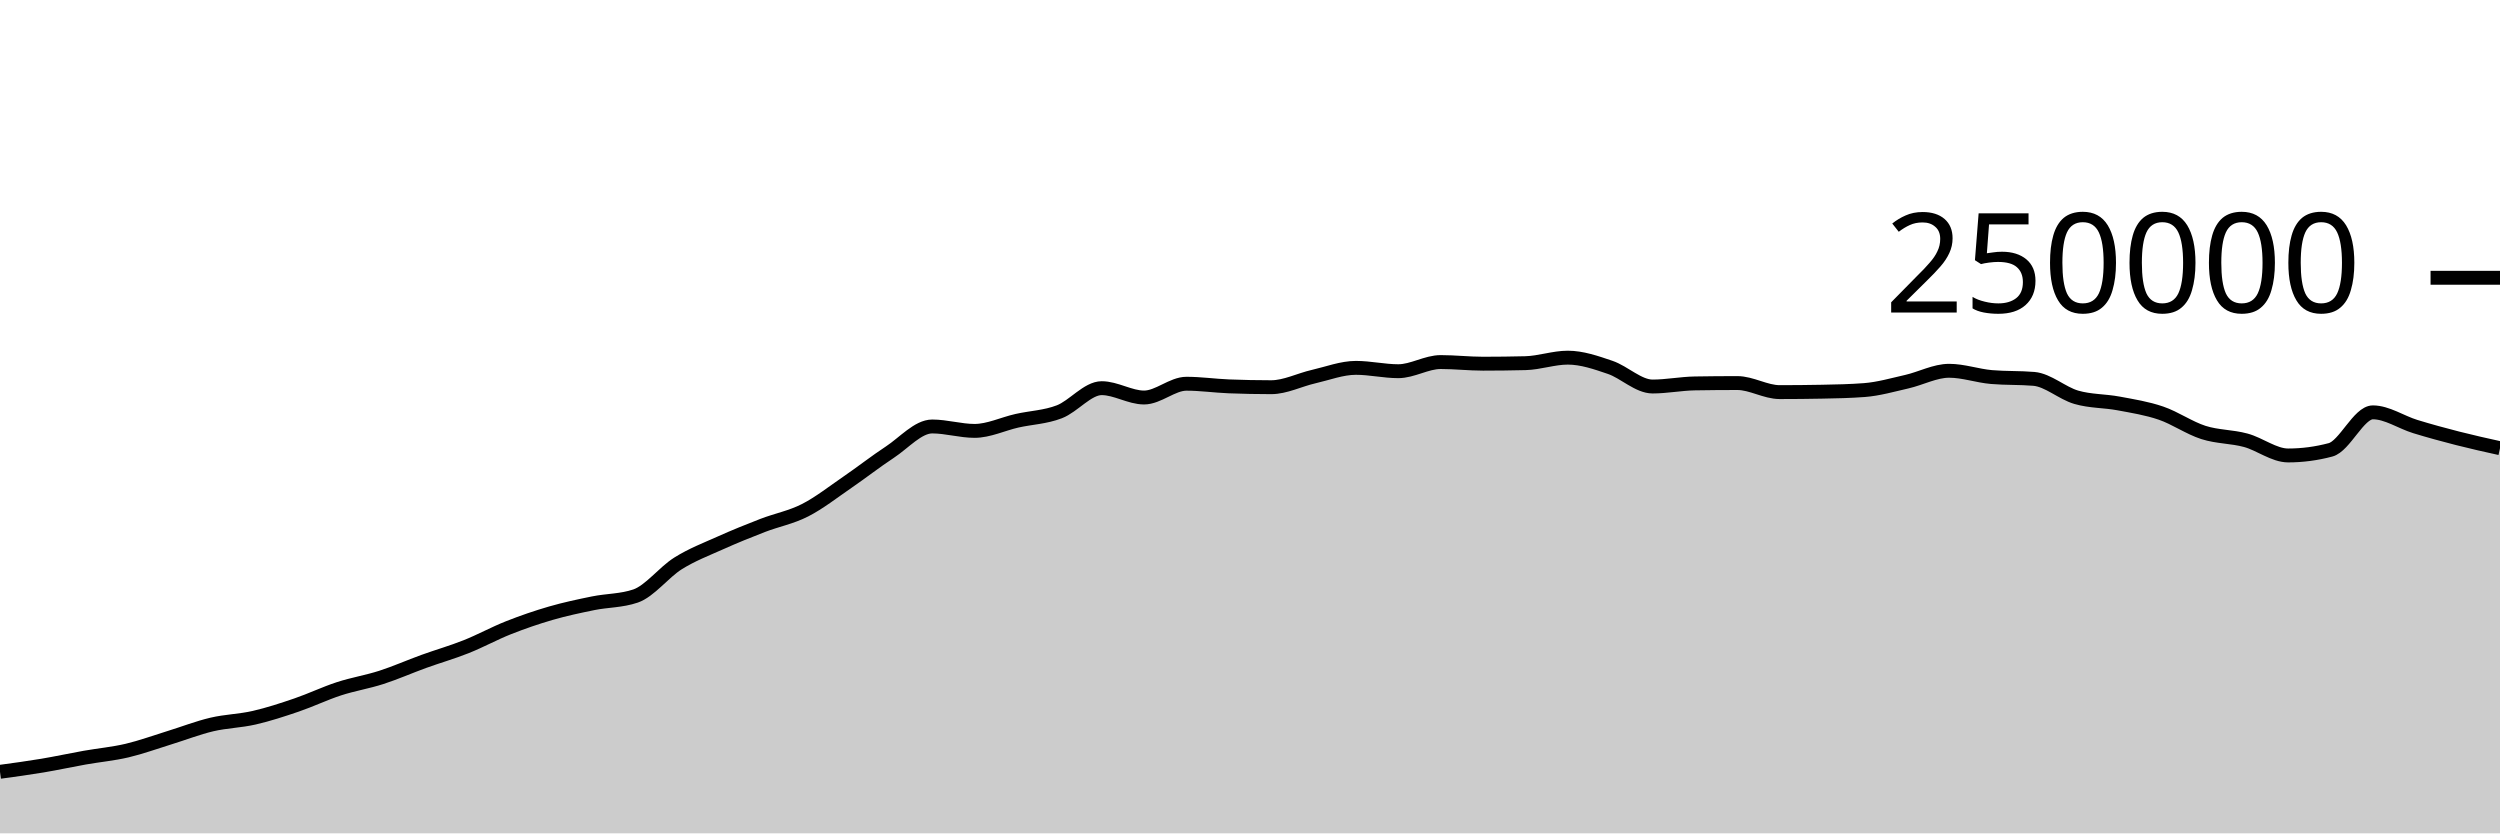
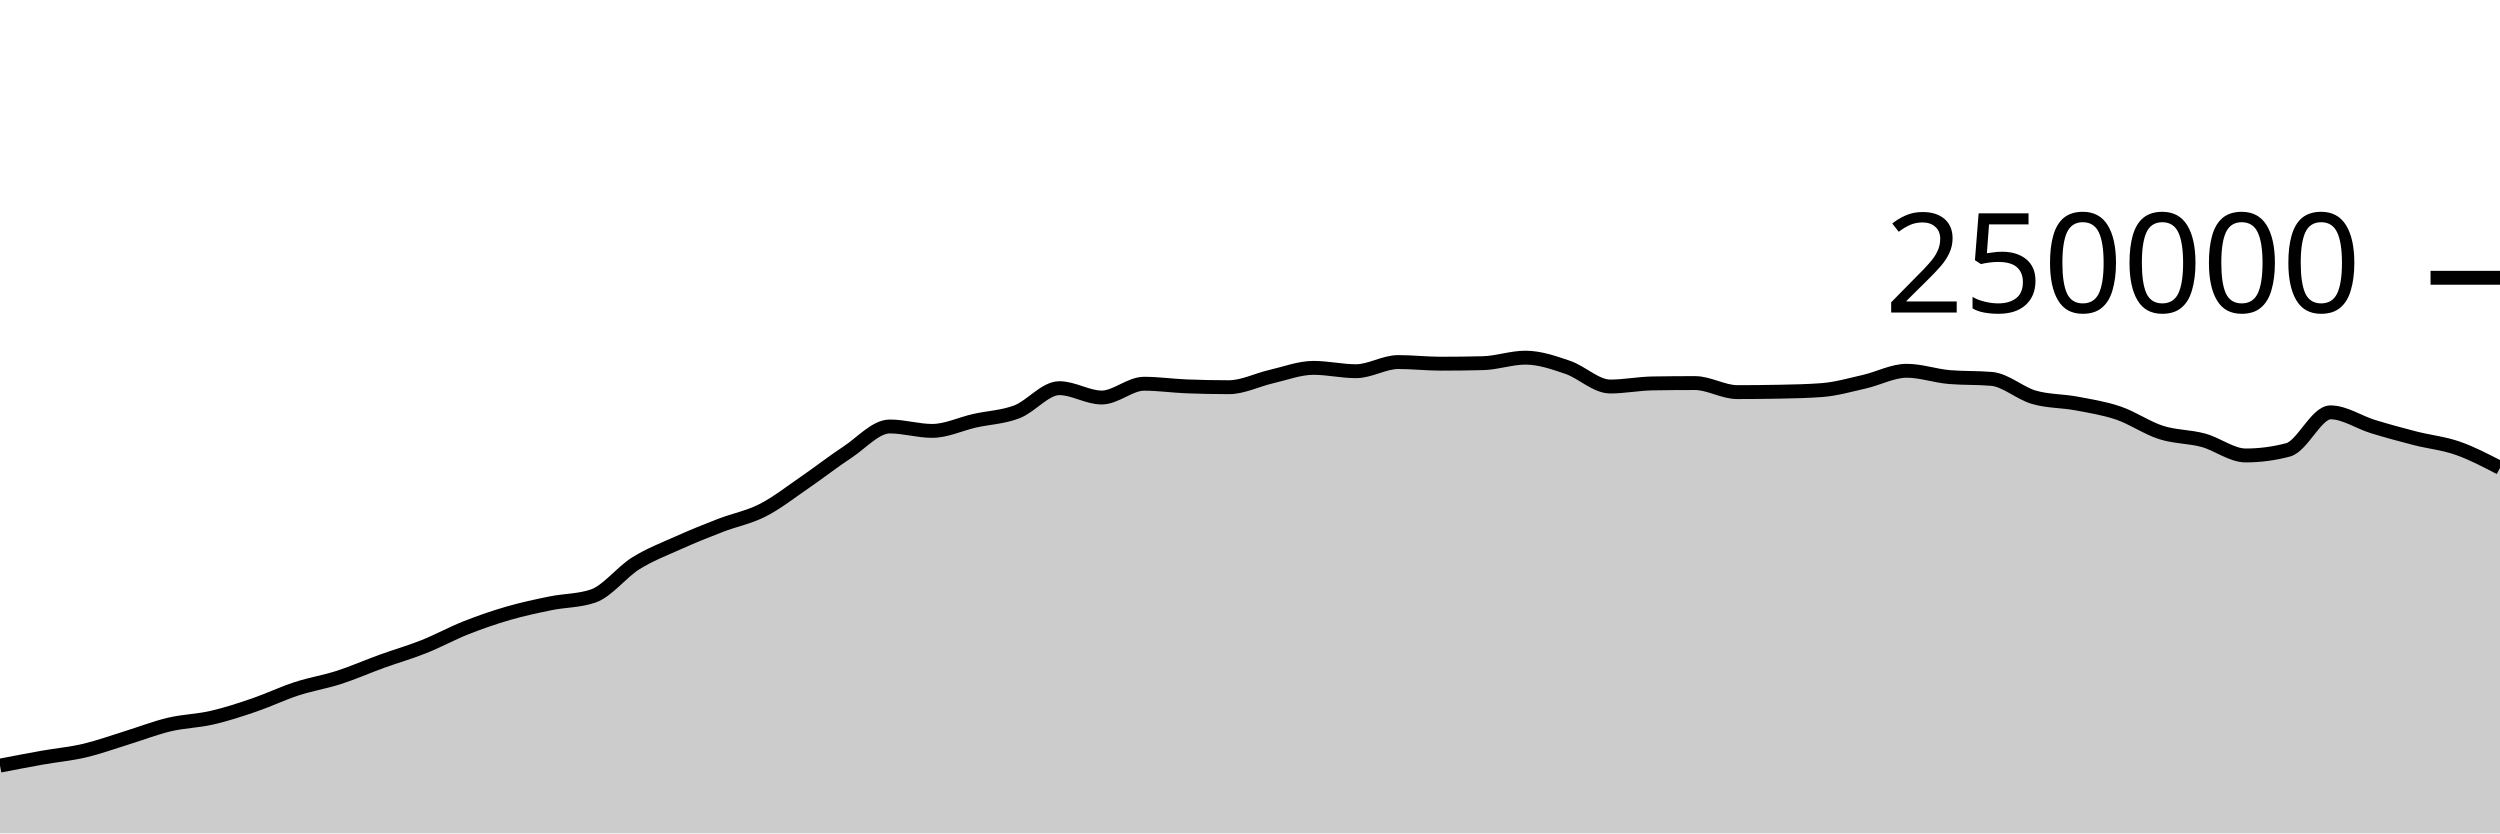
<svg xmlns="http://www.w3.org/2000/svg" viewBox="0 0 180 60">
  <g transform="translate(0,20)">
-     <path class="area" fill="rgba(0, 0, 0, 0.2)" d="M0,35.57C1.017,35.432,2.034,35.294,3.051,35.124C4.068,34.954,5.085,34.731,6.102,34.55C7.119,34.37,8.136,34.28,9.153,34.041C10.169,33.801,11.186,33.427,12.203,33.114C13.22,32.801,14.237,32.403,15.254,32.163C16.271,31.924,17.288,31.909,18.305,31.675C19.322,31.441,20.339,31.107,21.356,30.76C22.373,30.413,23.39,29.922,24.407,29.591C25.424,29.26,26.441,29.1,27.458,28.772C28.475,28.444,29.492,27.993,30.508,27.624C31.525,27.256,32.542,26.968,33.559,26.563C34.576,26.159,35.593,25.599,36.61,25.197C37.627,24.795,38.644,24.445,39.661,24.151C40.678,23.857,41.695,23.641,42.712,23.434C43.729,23.228,44.746,23.26,45.763,22.912C46.78,22.563,47.797,21.205,48.814,20.568C49.831,19.931,50.847,19.547,51.864,19.091C52.881,18.634,53.898,18.223,54.915,17.83C55.932,17.438,56.949,17.255,57.966,16.736C58.983,16.217,60,15.416,61.017,14.719C62.034,14.022,63.051,13.224,64.068,12.556C65.085,11.887,66.102,10.706,67.119,10.706C68.136,10.706,69.153,11.024,70.169,11.024C71.186,11.024,72.203,10.524,73.22,10.295C74.237,10.066,75.254,10.041,76.271,9.649C77.288,9.258,78.305,7.948,79.322,7.948C80.339,7.948,81.356,8.621,82.373,8.621C83.39,8.621,84.407,7.629,85.424,7.629C86.441,7.629,87.458,7.777,88.475,7.818C89.492,7.858,90.508,7.879,91.525,7.879C92.542,7.879,93.559,7.349,94.576,7.117C95.593,6.885,96.61,6.486,97.627,6.486C98.644,6.486,99.661,6.727,100.678,6.727C101.695,6.727,102.712,6.068,103.729,6.068C104.746,6.068,105.763,6.186,106.78,6.186C107.797,6.186,108.814,6.173,109.831,6.148C110.847,6.123,111.864,5.751,112.881,5.751C113.898,5.751,114.915,6.105,115.932,6.451C116.949,6.798,117.966,7.829,118.983,7.829C120,7.829,121.017,7.623,122.034,7.606C123.051,7.589,124.068,7.58,125.085,7.58C126.102,7.58,127.119,8.232,128.136,8.232C129.153,8.232,130.169,8.222,131.186,8.202C132.203,8.183,133.22,8.163,134.237,8.085C135.254,8.007,136.271,7.712,137.288,7.481C138.305,7.249,139.322,6.696,140.339,6.696C141.356,6.696,142.373,7.061,143.39,7.148C144.407,7.236,145.424,7.192,146.441,7.279C147.458,7.366,148.475,8.309,149.492,8.604C150.508,8.899,151.525,8.858,152.542,9.049C153.559,9.239,154.576,9.398,155.593,9.746C156.61,10.094,157.627,10.811,158.644,11.137C159.661,11.462,160.678,11.424,161.695,11.7C162.712,11.976,163.729,12.793,164.746,12.793C165.763,12.793,166.78,12.659,167.797,12.389C168.814,12.12,169.831,9.689,170.847,9.689C171.864,9.689,172.881,10.399,173.898,10.711C174.915,11.023,175.932,11.3,176.949,11.56C177.966,11.82,178.983,12.046,180,12.271L180,40C178.983,40,177.966,40,176.949,40C175.932,40,174.915,40,173.898,40C172.881,40,171.864,40,170.847,40C169.831,40,168.814,40,167.797,40C166.78,40,165.763,40,164.746,40C163.729,40,162.712,40,161.695,40C160.678,40,159.661,40,158.644,40C157.627,40,156.61,40,155.593,40C154.576,40,153.559,40,152.542,40C151.525,40,150.508,40,149.492,40C148.475,40,147.458,40,146.441,40C145.424,40,144.407,40,143.39,40C142.373,40,141.356,40,140.339,40C139.322,40,138.305,40,137.288,40C136.271,40,135.254,40,134.237,40C133.22,40,132.203,40,131.186,40C130.169,40,129.153,40,128.136,40C127.119,40,126.102,40,125.085,40C124.068,40,123.051,40,122.034,40C121.017,40,120,40,118.983,40C117.966,40,116.949,40,115.932,40C114.915,40,113.898,40,112.881,40C111.864,40,110.847,40,109.831,40C108.814,40,107.797,40,106.78,40C105.763,40,104.746,40,103.729,40C102.712,40,101.695,40,100.678,40C99.661,40,98.644,40,97.627,40C96.61,40,95.593,40,94.576,40C93.559,40,92.542,40,91.525,40C90.508,40,89.492,40,88.475,40C87.458,40,86.441,40,85.424,40C84.407,40,83.39,40,82.373,40C81.356,40,80.339,40,79.322,40C78.305,40,77.288,40,76.271,40C75.254,40,74.237,40,73.22,40C72.203,40,71.186,40,70.169,40C69.153,40,68.136,40,67.119,40C66.102,40,65.085,40,64.068,40C63.051,40,62.034,40,61.017,40C60,40,58.983,40,57.966,40C56.949,40,55.932,40,54.915,40C53.898,40,52.881,40,51.864,40C50.847,40,49.831,40,48.814,40C47.797,40,46.78,40,45.763,40C44.746,40,43.729,40,42.712,40C41.695,40,40.678,40,39.661,40C38.644,40,37.627,40,36.61,40C35.593,40,34.576,40,33.559,40C32.542,40,31.525,40,30.508,40C29.492,40,28.475,40,27.458,40C26.441,40,25.424,40,24.407,40C23.39,40,22.373,40,21.356,40C20.339,40,19.322,40,18.305,40C17.288,40,16.271,40,15.254,40C14.237,40,13.22,40,12.203,40C11.186,40,10.169,40,9.153,40C8.136,40,7.119,40,6.102,40C5.085,40,4.068,40,3.051,40C2.034,40,1.017,40,0,40Z" />
-     <path class="line" stroke="black" fill="none" d="M0,35.57C1.017,35.432,2.034,35.294,3.051,35.124C4.068,34.954,5.085,34.731,6.102,34.55C7.119,34.37,8.136,34.28,9.153,34.041C10.169,33.801,11.186,33.427,12.203,33.114C13.22,32.801,14.237,32.403,15.254,32.163C16.271,31.924,17.288,31.909,18.305,31.675C19.322,31.441,20.339,31.107,21.356,30.76C22.373,30.413,23.39,29.922,24.407,29.591C25.424,29.26,26.441,29.1,27.458,28.772C28.475,28.444,29.492,27.993,30.508,27.624C31.525,27.256,32.542,26.968,33.559,26.563C34.576,26.159,35.593,25.599,36.61,25.197C37.627,24.795,38.644,24.445,39.661,24.151C40.678,23.857,41.695,23.641,42.712,23.434C43.729,23.228,44.746,23.26,45.763,22.912C46.78,22.563,47.797,21.205,48.814,20.568C49.831,19.931,50.847,19.547,51.864,19.091C52.881,18.634,53.898,18.223,54.915,17.83C55.932,17.438,56.949,17.255,57.966,16.736C58.983,16.217,60,15.416,61.017,14.719C62.034,14.022,63.051,13.224,64.068,12.556C65.085,11.887,66.102,10.706,67.119,10.706C68.136,10.706,69.153,11.024,70.169,11.024C71.186,11.024,72.203,10.524,73.22,10.295C74.237,10.066,75.254,10.041,76.271,9.649C77.288,9.258,78.305,7.948,79.322,7.948C80.339,7.948,81.356,8.621,82.373,8.621C83.39,8.621,84.407,7.629,85.424,7.629C86.441,7.629,87.458,7.777,88.475,7.818C89.492,7.858,90.508,7.879,91.525,7.879C92.542,7.879,93.559,7.349,94.576,7.117C95.593,6.885,96.61,6.486,97.627,6.486C98.644,6.486,99.661,6.727,100.678,6.727C101.695,6.727,102.712,6.068,103.729,6.068C104.746,6.068,105.763,6.186,106.78,6.186C107.797,6.186,108.814,6.173,109.831,6.148C110.847,6.123,111.864,5.751,112.881,5.751C113.898,5.751,114.915,6.105,115.932,6.451C116.949,6.798,117.966,7.829,118.983,7.829C120,7.829,121.017,7.623,122.034,7.606C123.051,7.589,124.068,7.58,125.085,7.58C126.102,7.58,127.119,8.232,128.136,8.232C129.153,8.232,130.169,8.222,131.186,8.202C132.203,8.183,133.22,8.163,134.237,8.085C135.254,8.007,136.271,7.712,137.288,7.481C138.305,7.249,139.322,6.696,140.339,6.696C141.356,6.696,142.373,7.061,143.39,7.148C144.407,7.236,145.424,7.192,146.441,7.279C147.458,7.366,148.475,8.309,149.492,8.604C150.508,8.899,151.525,8.858,152.542,9.049C153.559,9.239,154.576,9.398,155.593,9.746C156.61,10.094,157.627,10.811,158.644,11.137C159.661,11.462,160.678,11.424,161.695,11.7C162.712,11.976,163.729,12.793,164.746,12.793C165.763,12.793,166.78,12.659,167.797,12.389C168.814,12.12,169.831,9.689,170.847,9.689C171.864,9.689,172.881,10.399,173.898,10.711C174.915,11.023,175.932,11.3,176.949,11.56C177.966,11.82,178.983,12.046,180,12.271" />
+     <path class="area" fill="rgba(0, 0, 0, 0.2)" d="M0,35.124C1.017,34.927,2.034,34.731,3.051,34.55C4.068,34.37,5.085,34.28,6.102,34.041C7.119,33.801,8.136,33.427,9.153,33.114C10.169,32.801,11.186,32.403,12.203,32.163C13.22,31.924,14.237,31.909,15.254,31.675C16.271,31.441,17.288,31.108,18.305,30.76C19.322,30.413,20.339,29.922,21.356,29.591C22.373,29.259,23.39,29.1,24.407,28.772C25.424,28.444,26.441,27.993,27.458,27.624C28.475,27.256,29.492,26.968,30.508,26.563C31.525,26.159,32.542,25.599,33.559,25.197C34.576,24.795,35.593,24.445,36.61,24.151C37.627,23.858,38.644,23.641,39.661,23.434C40.678,23.228,41.695,23.26,42.712,22.912C43.729,22.563,44.746,21.205,45.763,20.568C46.78,19.931,47.797,19.547,48.814,19.091C49.831,18.634,50.847,18.223,51.864,17.83C52.881,17.438,53.898,17.255,54.915,16.736C55.932,16.217,56.949,15.416,57.966,14.719C58.983,14.022,60,13.224,61.017,12.556C62.034,11.887,63.051,10.706,64.068,10.706C65.085,10.706,66.102,11.024,67.119,11.024C68.136,11.024,69.153,10.524,70.169,10.295C71.186,10.066,72.203,10.041,73.22,9.649C74.237,9.258,75.254,7.948,76.271,7.948C77.288,7.948,78.305,8.621,79.322,8.621C80.339,8.621,81.356,7.629,82.373,7.629C83.39,7.629,84.407,7.777,85.424,7.818C86.441,7.858,87.458,7.879,88.475,7.879C89.492,7.879,90.508,7.349,91.525,7.117C92.542,6.885,93.559,6.486,94.576,6.486C95.593,6.486,96.61,6.727,97.627,6.727C98.644,6.727,99.661,6.068,100.678,6.068C101.695,6.068,102.712,6.186,103.729,6.186C104.746,6.186,105.763,6.173,106.78,6.148C107.797,6.123,108.814,5.751,109.831,5.751C110.847,5.751,111.864,6.105,112.881,6.451C113.898,6.798,114.915,7.829,115.932,7.829C116.949,7.829,117.966,7.623,118.983,7.606C120,7.589,121.017,7.581,122.034,7.581C123.051,7.581,124.068,8.232,125.085,8.232C126.102,8.232,127.119,8.222,128.136,8.202C129.153,8.183,130.169,8.163,131.186,8.085C132.203,8.007,133.22,7.712,134.237,7.481C135.254,7.249,136.271,6.696,137.288,6.696C138.305,6.696,139.322,7.061,140.339,7.148C141.356,7.236,142.373,7.192,143.39,7.279C144.407,7.366,145.424,8.309,146.441,8.604C147.458,8.899,148.475,8.858,149.492,9.049C150.508,9.239,151.525,9.398,152.542,9.746C153.559,10.094,154.576,10.811,155.593,11.137C156.61,11.462,157.627,11.424,158.644,11.7C159.661,11.976,160.678,12.793,161.695,12.793C162.712,12.793,163.729,12.658,164.746,12.389C165.763,12.12,166.78,9.689,167.797,9.689C168.814,9.689,169.831,10.399,170.847,10.711C171.864,11.023,172.881,11.3,173.898,11.56C174.915,11.82,175.932,11.916,176.949,12.271C177.966,12.626,178.983,13.157,180,13.688L180,40C178.983,40,177.966,40,176.949,40C175.932,40,174.915,40,173.898,40C172.881,40,171.864,40,170.847,40C169.831,40,168.814,40,167.797,40C166.78,40,165.763,40,164.746,40C163.729,40,162.712,40,161.695,40C160.678,40,159.661,40,158.644,40C157.627,40,156.61,40,155.593,40C154.576,40,153.559,40,152.542,40C151.525,40,150.508,40,149.492,40C148.475,40,147.458,40,146.441,40C145.424,40,144.407,40,143.39,40C142.373,40,141.356,40,140.339,40C139.322,40,138.305,40,137.288,40C136.271,40,135.254,40,134.237,40C133.22,40,132.203,40,131.186,40C130.169,40,129.153,40,128.136,40C127.119,40,126.102,40,125.085,40C124.068,40,123.051,40,122.034,40C121.017,40,120,40,118.983,40C117.966,40,116.949,40,115.932,40C114.915,40,113.898,40,112.881,40C111.864,40,110.847,40,109.831,40C108.814,40,107.797,40,106.78,40C105.763,40,104.746,40,103.729,40C102.712,40,101.695,40,100.678,40C99.661,40,98.644,40,97.627,40C96.61,40,95.593,40,94.576,40C93.559,40,92.542,40,91.525,40C90.508,40,89.492,40,88.475,40C87.458,40,86.441,40,85.424,40C84.407,40,83.39,40,82.373,40C81.356,40,80.339,40,79.322,40C78.305,40,77.288,40,76.271,40C75.254,40,74.237,40,73.22,40C72.203,40,71.186,40,70.169,40C69.153,40,68.136,40,67.119,40C66.102,40,65.085,40,64.068,40C63.051,40,62.034,40,61.017,40C60,40,58.983,40,57.966,40C56.949,40,55.932,40,54.915,40C53.898,40,52.881,40,51.864,40C50.847,40,49.831,40,48.814,40C47.797,40,46.78,40,45.763,40C44.746,40,43.729,40,42.712,40C41.695,40,40.678,40,39.661,40C38.644,40,37.627,40,36.61,40C35.593,40,34.576,40,33.559,40C32.542,40,31.525,40,30.508,40C29.492,40,28.475,40,27.458,40C26.441,40,25.424,40,24.407,40C23.39,40,22.373,40,21.356,40C20.339,40,19.322,40,18.305,40C17.288,40,16.271,40,15.254,40C14.237,40,13.22,40,12.203,40C11.186,40,10.169,40,9.153,40C8.136,40,7.119,40,6.102,40C5.085,40,4.068,40,3.051,40C2.034,40,1.017,40,0,40Z" />
+     <path class="line" stroke="black" fill="none" d="M0,35.124C1.017,34.927,2.034,34.731,3.051,34.55C4.068,34.37,5.085,34.28,6.102,34.041C7.119,33.801,8.136,33.427,9.153,33.114C10.169,32.801,11.186,32.403,12.203,32.163C13.22,31.924,14.237,31.909,15.254,31.675C16.271,31.441,17.288,31.108,18.305,30.76C19.322,30.413,20.339,29.922,21.356,29.591C22.373,29.259,23.39,29.1,24.407,28.772C25.424,28.444,26.441,27.993,27.458,27.624C28.475,27.256,29.492,26.968,30.508,26.563C31.525,26.159,32.542,25.599,33.559,25.197C34.576,24.795,35.593,24.445,36.61,24.151C37.627,23.858,38.644,23.641,39.661,23.434C40.678,23.228,41.695,23.26,42.712,22.912C43.729,22.563,44.746,21.205,45.763,20.568C46.78,19.931,47.797,19.547,48.814,19.091C49.831,18.634,50.847,18.223,51.864,17.83C52.881,17.438,53.898,17.255,54.915,16.736C55.932,16.217,56.949,15.416,57.966,14.719C58.983,14.022,60,13.224,61.017,12.556C62.034,11.887,63.051,10.706,64.068,10.706C65.085,10.706,66.102,11.024,67.119,11.024C68.136,11.024,69.153,10.524,70.169,10.295C71.186,10.066,72.203,10.041,73.22,9.649C74.237,9.258,75.254,7.948,76.271,7.948C77.288,7.948,78.305,8.621,79.322,8.621C80.339,8.621,81.356,7.629,82.373,7.629C83.39,7.629,84.407,7.777,85.424,7.818C86.441,7.858,87.458,7.879,88.475,7.879C89.492,7.879,90.508,7.349,91.525,7.117C92.542,6.885,93.559,6.486,94.576,6.486C95.593,6.486,96.61,6.727,97.627,6.727C98.644,6.727,99.661,6.068,100.678,6.068C101.695,6.068,102.712,6.186,103.729,6.186C104.746,6.186,105.763,6.173,106.78,6.148C107.797,6.123,108.814,5.751,109.831,5.751C110.847,5.751,111.864,6.105,112.881,6.451C113.898,6.798,114.915,7.829,115.932,7.829C116.949,7.829,117.966,7.623,118.983,7.606C120,7.589,121.017,7.581,122.034,7.581C123.051,7.581,124.068,8.232,125.085,8.232C126.102,8.232,127.119,8.222,128.136,8.202C129.153,8.183,130.169,8.163,131.186,8.085C132.203,8.007,133.22,7.712,134.237,7.481C135.254,7.249,136.271,6.696,137.288,6.696C138.305,6.696,139.322,7.061,140.339,7.148C141.356,7.236,142.373,7.192,143.39,7.279C144.407,7.366,145.424,8.309,146.441,8.604C147.458,8.899,148.475,8.858,149.492,9.049C150.508,9.239,151.525,9.398,152.542,9.746C153.559,10.094,154.576,10.811,155.593,11.137C156.61,11.462,157.627,11.424,158.644,11.7C159.661,11.976,160.678,12.793,161.695,12.793C162.712,12.793,163.729,12.658,164.746,12.389C165.763,12.12,166.78,9.689,167.797,9.689C168.814,9.689,169.831,10.399,170.847,10.711C171.864,11.023,172.881,11.3,173.898,11.56C174.915,11.82,175.932,11.916,176.949,12.271C177.966,12.626,178.983,13.157,180,13.688" />
    <path class="axis-ceiling" stroke-width="1" stroke="black" fill="none" d="M175,0L180,0" />
    <text class="axis-ceiling-label" font-family="sans-serif" text-anchor="end" font-size="10px" x="170" y="2.5">250000</text>
  </g>
</svg>
